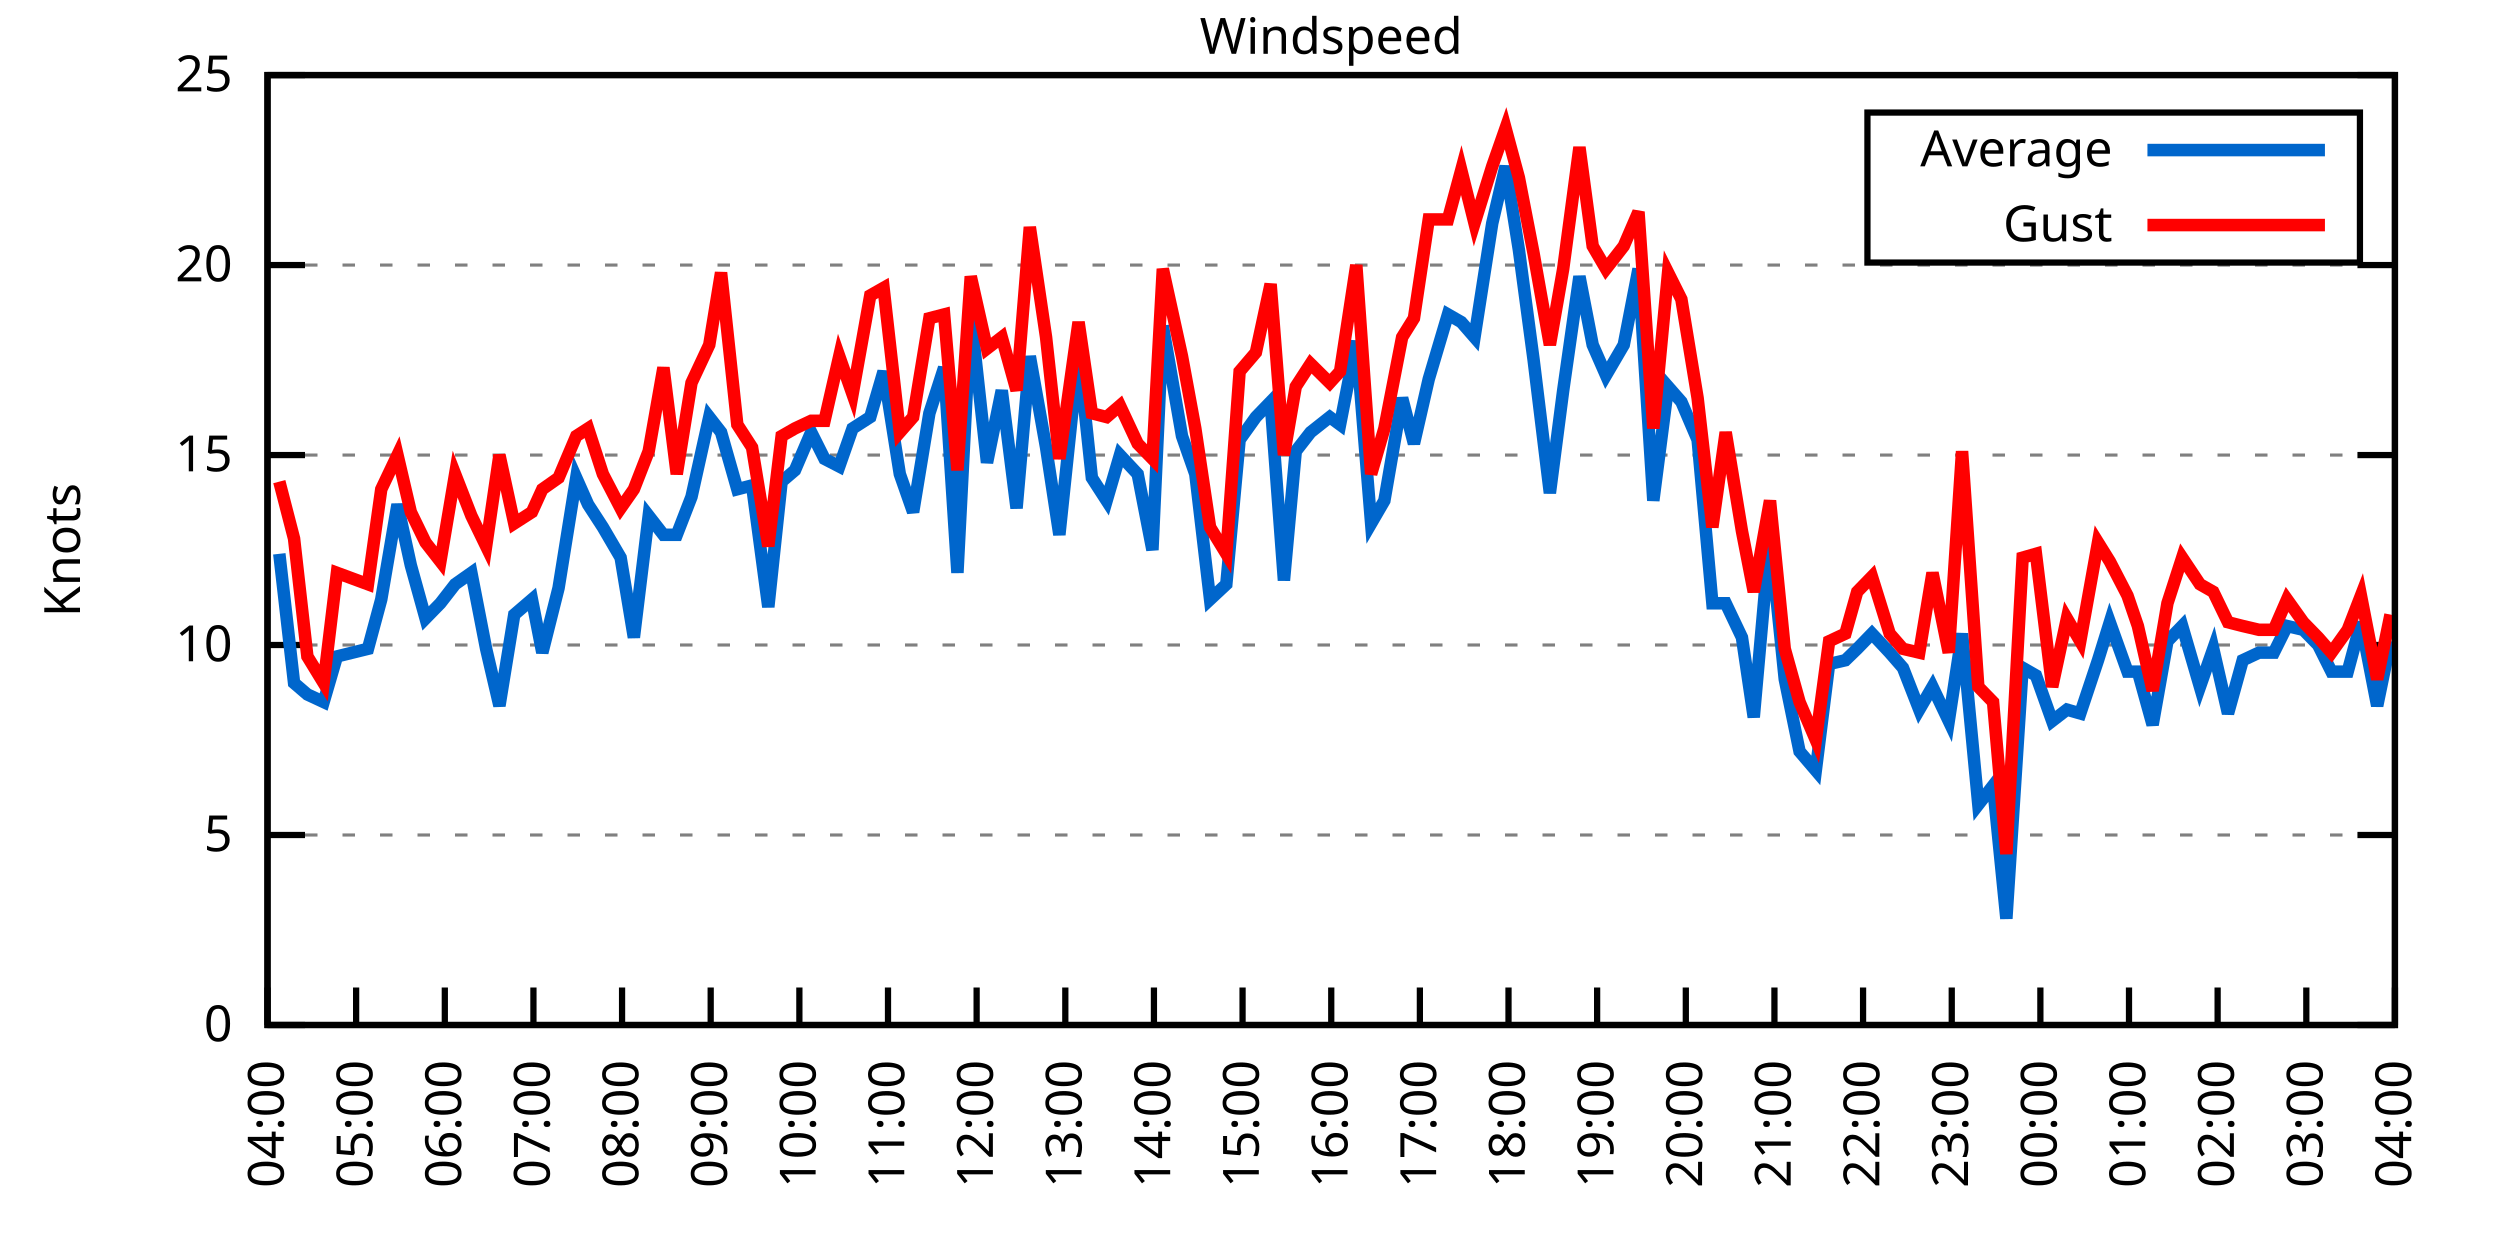
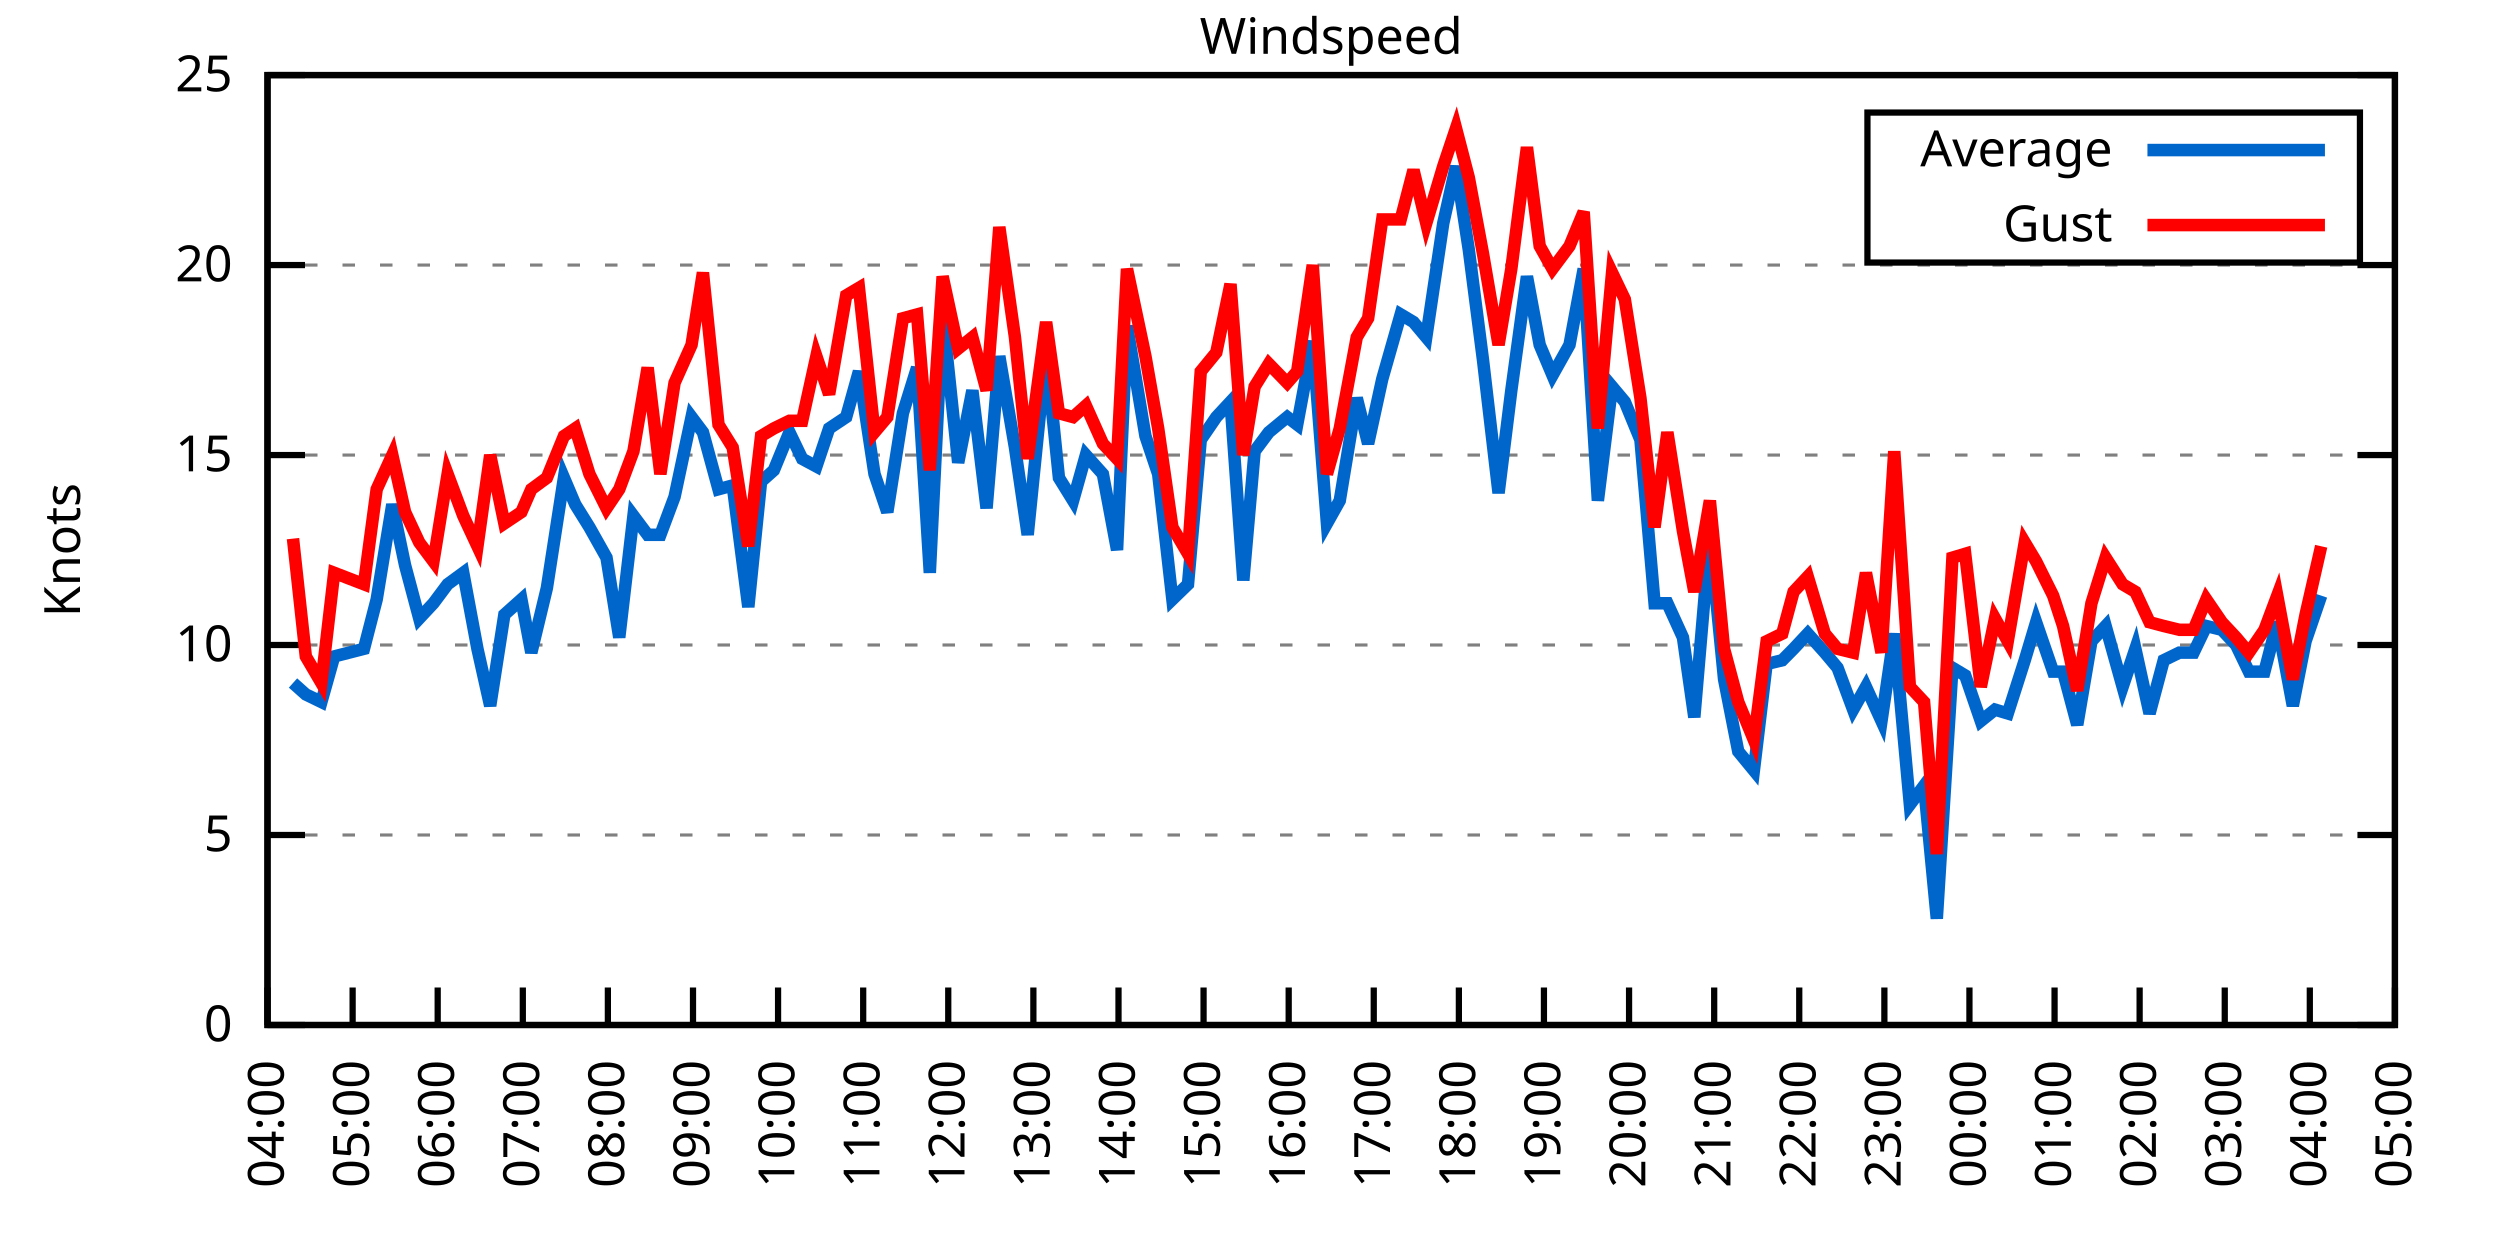
<svg xmlns="http://www.w3.org/2000/svg" xmlns:xlink="http://www.w3.org/1999/xlink" width="400" height="200" viewBox="0 0 400 200">
  <g id="gnuplot_canvas">
    <rect x="0" y="0" width="400" height="200" fill="none" />
    <defs>
      <circle id="gpDot" r="0.5" stroke-width="0.5" stroke="currentColor" />
      <path id="gpPt0" stroke-width="0.333" stroke="currentColor" d="M-1,0 h2 M0,-1 v2" />
      <path id="gpPt1" stroke-width="0.333" stroke="currentColor" d="M-1,-1 L1,1 M1,-1 L-1,1" />
      <path id="gpPt2" stroke-width="0.333" stroke="currentColor" d="M-1,0 L1,0 M0,-1 L0,1 M-1,-1 L1,1 M-1,1 L1,-1" />
      <rect id="gpPt3" stroke-width="0.333" stroke="currentColor" x="-1" y="-1" width="2" height="2" />
      <rect id="gpPt4" stroke-width="0.333" stroke="currentColor" fill="currentColor" x="-1" y="-1" width="2" height="2" />
      <circle id="gpPt5" stroke-width="0.333" stroke="currentColor" cx="0" cy="0" r="1" />
      <use xlink:href="#gpPt5" id="gpPt6" fill="currentColor" stroke="none" />
      <path id="gpPt7" stroke-width="0.333" stroke="currentColor" d="M0,-1.33 L-1.33,0.67 L1.33,0.67 z" />
      <use xlink:href="#gpPt7" id="gpPt8" fill="currentColor" stroke="none" />
      <use xlink:href="#gpPt7" id="gpPt9" stroke="currentColor" transform="rotate(180)" />
      <use xlink:href="#gpPt9" id="gpPt10" fill="currentColor" stroke="none" />
      <use xlink:href="#gpPt3" id="gpPt11" stroke="currentColor" transform="rotate(45)" />
      <use xlink:href="#gpPt11" id="gpPt12" fill="currentColor" stroke="none" />
      <path id="gpPt13" stroke-width="0.333" stroke="currentColor" d="M0,1.330 L1.265,0.411 L0.782,-1.067 L-0.782,-1.076 L-1.265,0.411 z" />
      <use xlink:href="#gpPt13" id="gpPt14" fill="currentColor" stroke="none" />
      <filter id="textbox" filterUnits="objectBoundingBox" x="0" y="0" height="1" width="1">
        <feFlood flood-color="white" flood-opacity="1" result="bgnd" />
        <feComposite in="SourceGraphic" in2="bgnd" operator="atop" />
      </filter>
      <filter id="greybox" filterUnits="objectBoundingBox" x="0" y="0" height="1" width="1">
        <feFlood flood-color="lightgrey" flood-opacity="1" result="grey" />
        <feComposite in="SourceGraphic" in2="grey" operator="atop" />
      </filter>
    </defs>
    <g fill="none" color="white" stroke="currentColor" stroke-width="1.00" stroke-linecap="butt" stroke-linejoin="miter">
</g>
    <g fill="none" color="black" stroke="currentColor" stroke-width="1.00" stroke-linecap="butt" stroke-linejoin="miter">
      <g stroke="none" shape-rendering="crispEdges">
        <polygon fill="rgb(255, 255, 255)" points="42.80,164.00 383.18,164.00 383.18,12.02 42.80,12.02 " />
      </g>
    </g>
    <g fill="none" color="black" stroke="currentColor" stroke-width="1.00" stroke-linecap="butt" stroke-linejoin="miter">
</g>
    <g fill="none" color="black" stroke="black" stroke-width="0.50" stroke-linecap="butt" stroke-linejoin="miter">
</g>
    <g fill="none" color="gray" stroke="currentColor" stroke-width="0.50" stroke-linecap="butt" stroke-linejoin="miter">
      <path stroke="gray" stroke-dasharray="2,4" class="gridline" d="M42.80,164.00 L383.19,164.00  " />
    </g>
    <g fill="none" color="gray" stroke="gray" stroke-width="1.00" stroke-linecap="butt" stroke-linejoin="miter">
</g>
    <g fill="none" color="black" stroke="currentColor" stroke-width="1.00" stroke-linecap="butt" stroke-linejoin="miter">
      <path stroke="black" d="M42.80,164.00 L48.80,164.00 M383.19,164.00 L377.19,164.00  " />
      <g transform="translate(37.20,166.60)" stroke="none" fill="black" font-family="Sans" font-size="8.00" text-anchor="end">
        <text>
          <tspan font-family="Sans"> 0</tspan>
        </text>
      </g>
    </g>
    <g fill="none" color="black" stroke="currentColor" stroke-width="1.00" stroke-linecap="butt" stroke-linejoin="miter">
</g>
    <g fill="none" color="black" stroke="black" stroke-width="0.50" stroke-linecap="butt" stroke-linejoin="miter">
</g>
    <g fill="none" color="gray" stroke="currentColor" stroke-width="0.50" stroke-linecap="butt" stroke-linejoin="miter">
      <path stroke="gray" stroke-dasharray="2,4" class="gridline" d="M42.80,133.60 L383.19,133.60  " />
    </g>
    <g fill="none" color="gray" stroke="gray" stroke-width="1.00" stroke-linecap="butt" stroke-linejoin="miter">
</g>
    <g fill="none" color="black" stroke="currentColor" stroke-width="1.00" stroke-linecap="butt" stroke-linejoin="miter">
      <path stroke="black" d="M42.80,133.60 L48.80,133.60 M383.19,133.60 L377.19,133.60  " />
      <g transform="translate(37.20,136.20)" stroke="none" fill="black" font-family="Sans" font-size="8.00" text-anchor="end">
        <text>
          <tspan font-family="Sans"> 5</tspan>
        </text>
      </g>
    </g>
    <g fill="none" color="black" stroke="currentColor" stroke-width="1.00" stroke-linecap="butt" stroke-linejoin="miter">
</g>
    <g fill="none" color="black" stroke="black" stroke-width="0.50" stroke-linecap="butt" stroke-linejoin="miter">
</g>
    <g fill="none" color="gray" stroke="currentColor" stroke-width="0.50" stroke-linecap="butt" stroke-linejoin="miter">
      <path stroke="gray" stroke-dasharray="2,4" class="gridline" d="M42.80,103.20 L383.19,103.20  " />
    </g>
    <g fill="none" color="gray" stroke="gray" stroke-width="1.00" stroke-linecap="butt" stroke-linejoin="miter">
</g>
    <g fill="none" color="black" stroke="currentColor" stroke-width="1.00" stroke-linecap="butt" stroke-linejoin="miter">
      <path stroke="black" d="M42.80,103.20 L48.80,103.20 M383.19,103.20 L377.19,103.20  " />
      <g transform="translate(37.20,105.80)" stroke="none" fill="black" font-family="Sans" font-size="8.00" text-anchor="end">
        <text>
          <tspan font-family="Sans"> 10</tspan>
        </text>
      </g>
    </g>
    <g fill="none" color="black" stroke="currentColor" stroke-width="1.00" stroke-linecap="butt" stroke-linejoin="miter">
</g>
    <g fill="none" color="black" stroke="black" stroke-width="0.50" stroke-linecap="butt" stroke-linejoin="miter">
</g>
    <g fill="none" color="gray" stroke="currentColor" stroke-width="0.50" stroke-linecap="butt" stroke-linejoin="miter">
      <path stroke="gray" stroke-dasharray="2,4" class="gridline" d="M42.80,72.81 L383.19,72.81  " />
    </g>
    <g fill="none" color="gray" stroke="gray" stroke-width="1.00" stroke-linecap="butt" stroke-linejoin="miter">
</g>
    <g fill="none" color="black" stroke="currentColor" stroke-width="1.00" stroke-linecap="butt" stroke-linejoin="miter">
      <path stroke="black" d="M42.80,72.81 L48.80,72.81 M383.19,72.81 L377.19,72.81  " />
      <g transform="translate(37.20,75.41)" stroke="none" fill="black" font-family="Sans" font-size="8.00" text-anchor="end">
        <text>
          <tspan font-family="Sans"> 15</tspan>
        </text>
      </g>
    </g>
    <g fill="none" color="black" stroke="currentColor" stroke-width="1.00" stroke-linecap="butt" stroke-linejoin="miter">
</g>
    <g fill="none" color="black" stroke="black" stroke-width="0.50" stroke-linecap="butt" stroke-linejoin="miter">
</g>
    <g fill="none" color="gray" stroke="currentColor" stroke-width="0.50" stroke-linecap="butt" stroke-linejoin="miter">
      <path stroke="gray" stroke-dasharray="2,4" class="gridline" d="M42.80,42.41 L383.19,42.41  " />
    </g>
    <g fill="none" color="gray" stroke="gray" stroke-width="1.00" stroke-linecap="butt" stroke-linejoin="miter">
</g>
    <g fill="none" color="black" stroke="currentColor" stroke-width="1.00" stroke-linecap="butt" stroke-linejoin="miter">
      <path stroke="black" d="M42.80,42.41 L48.80,42.41 M383.19,42.41 L377.19,42.41  " />
      <g transform="translate(37.20,45.01)" stroke="none" fill="black" font-family="Sans" font-size="8.00" text-anchor="end">
        <text>
          <tspan font-family="Sans"> 20</tspan>
        </text>
      </g>
    </g>
    <g fill="none" color="black" stroke="currentColor" stroke-width="1.00" stroke-linecap="butt" stroke-linejoin="miter">
</g>
    <g fill="none" color="black" stroke="black" stroke-width="0.50" stroke-linecap="butt" stroke-linejoin="miter">
</g>
    <g fill="none" color="gray" stroke="currentColor" stroke-width="0.50" stroke-linecap="butt" stroke-linejoin="miter">
      <path stroke="gray" stroke-dasharray="2,4" class="gridline" d="M42.80,12.01 L383.19,12.01  " />
    </g>
    <g fill="none" color="gray" stroke="gray" stroke-width="1.00" stroke-linecap="butt" stroke-linejoin="miter">
</g>
    <g fill="none" color="black" stroke="currentColor" stroke-width="1.00" stroke-linecap="butt" stroke-linejoin="miter">
      <path stroke="black" d="M42.80,12.01 L48.80,12.01 M383.19,12.01 L377.19,12.01  " />
      <g transform="translate(37.20,14.61)" stroke="none" fill="black" font-family="Sans" font-size="8.00" text-anchor="end">
        <text>
          <tspan font-family="Sans"> 25</tspan>
        </text>
      </g>
    </g>
    <g fill="none" color="black" stroke="currentColor" stroke-width="1.00" stroke-linecap="butt" stroke-linejoin="miter">
      <path stroke="black" d="M42.80,164.00 L42.80,158.00  " />
      <g transform="translate(45.40,169.60) rotate(270.00)" stroke="none" fill="black" font-family="Sans" font-size="8.00" text-anchor="end">
        <text>
          <tspan font-family="Sans">04:00</tspan>
        </text>
      </g>
    </g>
    <g fill="none" color="black" stroke="currentColor" stroke-width="1.00" stroke-linecap="butt" stroke-linejoin="miter">
-       <path stroke="black" d="M56.98,164.00 L56.98,158.00  " />
-       <g transform="translate(59.58,169.60) rotate(270.00)" stroke="none" fill="black" font-family="Sans" font-size="8.00" text-anchor="end">
+       <path stroke="black" d="M56.42,164.00 L56.42,158.00  " />
+       <g transform="translate(59.02,169.60) rotate(270.00)" stroke="none" fill="black" font-family="Sans" font-size="8.00" text-anchor="end">
        <text>
          <tspan font-family="Sans">05:00</tspan>
        </text>
      </g>
    </g>
    <g fill="none" color="black" stroke="currentColor" stroke-width="1.00" stroke-linecap="butt" stroke-linejoin="miter">
-       <path stroke="black" d="M71.17,164.00 L71.17,158.00  " />
-       <g transform="translate(73.77,169.60) rotate(270.00)" stroke="none" fill="black" font-family="Sans" font-size="8.00" text-anchor="end">
+       <path stroke="black" d="M70.03,164.00 L70.03,158.00  " />
+       <g transform="translate(72.63,169.60) rotate(270.00)" stroke="none" fill="black" font-family="Sans" font-size="8.00" text-anchor="end">
        <text>
          <tspan font-family="Sans">06:00</tspan>
        </text>
      </g>
    </g>
    <g fill="none" color="black" stroke="currentColor" stroke-width="1.00" stroke-linecap="butt" stroke-linejoin="miter">
-       <path stroke="black" d="M85.35,164.00 L85.35,158.00  " />
-       <g transform="translate(87.95,169.60) rotate(270.00)" stroke="none" fill="black" font-family="Sans" font-size="8.00" text-anchor="end">
+       <path stroke="black" d="M83.65,164.00 L83.65,158.00  " />
+       <g transform="translate(86.25,169.60) rotate(270.00)" stroke="none" fill="black" font-family="Sans" font-size="8.00" text-anchor="end">
        <text>
          <tspan font-family="Sans">07:00</tspan>
        </text>
      </g>
    </g>
    <g fill="none" color="black" stroke="currentColor" stroke-width="1.00" stroke-linecap="butt" stroke-linejoin="miter">
-       <path stroke="black" d="M99.53,164.00 L99.53,158.00  " />
-       <g transform="translate(102.13,169.60) rotate(270.00)" stroke="none" fill="black" font-family="Sans" font-size="8.00" text-anchor="end">
+       <path stroke="black" d="M97.26,164.00 L97.26,158.00  " />
+       <g transform="translate(99.86,169.60) rotate(270.00)" stroke="none" fill="black" font-family="Sans" font-size="8.00" text-anchor="end">
        <text>
          <tspan font-family="Sans">08:00</tspan>
        </text>
      </g>
    </g>
    <g fill="none" color="black" stroke="currentColor" stroke-width="1.00" stroke-linecap="butt" stroke-linejoin="miter">
-       <path stroke="black" d="M113.71,164.00 L113.71,158.00  " />
-       <g transform="translate(116.31,169.60) rotate(270.00)" stroke="none" fill="black" font-family="Sans" font-size="8.00" text-anchor="end">
+       <path stroke="black" d="M110.88,164.00 L110.88,158.00  " />
+       <g transform="translate(113.48,169.60) rotate(270.00)" stroke="none" fill="black" font-family="Sans" font-size="8.00" text-anchor="end">
        <text>
          <tspan font-family="Sans">09:00</tspan>
        </text>
      </g>
    </g>
    <g fill="none" color="black" stroke="currentColor" stroke-width="1.00" stroke-linecap="butt" stroke-linejoin="miter">
-       <path stroke="black" d="M127.90,164.00 L127.90,158.00  " />
-       <g transform="translate(130.50,169.60) rotate(270.00)" stroke="none" fill="black" font-family="Sans" font-size="8.00" text-anchor="end">
+       <path stroke="black" d="M124.49,164.00 L124.49,158.00  " />
+       <g transform="translate(127.09,169.60) rotate(270.00)" stroke="none" fill="black" font-family="Sans" font-size="8.00" text-anchor="end">
        <text>
          <tspan font-family="Sans">10:00</tspan>
        </text>
      </g>
    </g>
    <g fill="none" color="black" stroke="currentColor" stroke-width="1.00" stroke-linecap="butt" stroke-linejoin="miter">
-       <path stroke="black" d="M142.08,164.00 L142.08,158.00  " />
-       <g transform="translate(144.68,169.60) rotate(270.00)" stroke="none" fill="black" font-family="Sans" font-size="8.00" text-anchor="end">
+       <path stroke="black" d="M138.11,164.00 L138.11,158.00  " />
+       <g transform="translate(140.71,169.60) rotate(270.00)" stroke="none" fill="black" font-family="Sans" font-size="8.00" text-anchor="end">
        <text>
          <tspan font-family="Sans">11:00</tspan>
        </text>
      </g>
    </g>
    <g fill="none" color="black" stroke="currentColor" stroke-width="1.00" stroke-linecap="butt" stroke-linejoin="miter">
-       <path stroke="black" d="M156.26,164.00 L156.26,158.00  " />
-       <g transform="translate(158.86,169.60) rotate(270.00)" stroke="none" fill="black" font-family="Sans" font-size="8.00" text-anchor="end">
+       <path stroke="black" d="M151.72,164.00 L151.72,158.00  " />
+       <g transform="translate(154.32,169.60) rotate(270.00)" stroke="none" fill="black" font-family="Sans" font-size="8.00" text-anchor="end">
        <text>
          <tspan font-family="Sans">12:00</tspan>
        </text>
      </g>
    </g>
    <g fill="none" color="black" stroke="currentColor" stroke-width="1.00" stroke-linecap="butt" stroke-linejoin="miter">
-       <path stroke="black" d="M170.45,164.00 L170.45,158.00  " />
-       <g transform="translate(173.05,169.60) rotate(270.00)" stroke="none" fill="black" font-family="Sans" font-size="8.00" text-anchor="end">
+       <path stroke="black" d="M165.34,164.00 L165.34,158.00  " />
+       <g transform="translate(167.94,169.60) rotate(270.00)" stroke="none" fill="black" font-family="Sans" font-size="8.00" text-anchor="end">
        <text>
          <tspan font-family="Sans">13:00</tspan>
        </text>
      </g>
    </g>
    <g fill="none" color="black" stroke="currentColor" stroke-width="1.00" stroke-linecap="butt" stroke-linejoin="miter">
-       <path stroke="black" d="M184.63,164.00 L184.63,158.00  " />
-       <g transform="translate(187.23,169.60) rotate(270.00)" stroke="none" fill="black" font-family="Sans" font-size="8.00" text-anchor="end">
+       <path stroke="black" d="M178.96,164.00 L178.96,158.00  " />
+       <g transform="translate(181.56,169.60) rotate(270.00)" stroke="none" fill="black" font-family="Sans" font-size="8.00" text-anchor="end">
        <text>
          <tspan font-family="Sans">14:00</tspan>
        </text>
      </g>
    </g>
    <g fill="none" color="black" stroke="currentColor" stroke-width="1.00" stroke-linecap="butt" stroke-linejoin="miter">
-       <path stroke="black" d="M198.81,164.00 L198.81,158.00  " />
-       <g transform="translate(201.41,169.60) rotate(270.00)" stroke="none" fill="black" font-family="Sans" font-size="8.00" text-anchor="end">
+       <path stroke="black" d="M192.57,164.00 L192.57,158.00  " />
+       <g transform="translate(195.17,169.60) rotate(270.00)" stroke="none" fill="black" font-family="Sans" font-size="8.00" text-anchor="end">
        <text>
          <tspan font-family="Sans">15:00</tspan>
        </text>
      </g>
    </g>
    <g fill="none" color="black" stroke="currentColor" stroke-width="1.00" stroke-linecap="butt" stroke-linejoin="miter">
-       <path stroke="black" d="M213.00,164.00 L213.00,158.00  " />
-       <g transform="translate(215.60,169.60) rotate(270.00)" stroke="none" fill="black" font-family="Sans" font-size="8.00" text-anchor="end">
+       <path stroke="black" d="M206.19,164.00 L206.19,158.00  " />
+       <g transform="translate(208.79,169.60) rotate(270.00)" stroke="none" fill="black" font-family="Sans" font-size="8.00" text-anchor="end">
        <text>
          <tspan font-family="Sans">16:00</tspan>
        </text>
      </g>
    </g>
    <g fill="none" color="black" stroke="currentColor" stroke-width="1.00" stroke-linecap="butt" stroke-linejoin="miter">
-       <path stroke="black" d="M227.18,164.00 L227.18,158.00  " />
-       <g transform="translate(229.78,169.60) rotate(270.00)" stroke="none" fill="black" font-family="Sans" font-size="8.00" text-anchor="end">
+       <path stroke="black" d="M219.80,164.00 L219.80,158.00  " />
+       <g transform="translate(222.40,169.60) rotate(270.00)" stroke="none" fill="black" font-family="Sans" font-size="8.00" text-anchor="end">
        <text>
          <tspan font-family="Sans">17:00</tspan>
        </text>
      </g>
    </g>
    <g fill="none" color="black" stroke="currentColor" stroke-width="1.00" stroke-linecap="butt" stroke-linejoin="miter">
-       <path stroke="black" d="M241.36,164.00 L241.36,158.00  " />
-       <g transform="translate(243.96,169.60) rotate(270.00)" stroke="none" fill="black" font-family="Sans" font-size="8.00" text-anchor="end">
+       <path stroke="black" d="M233.42,164.00 L233.42,158.00  " />
+       <g transform="translate(236.02,169.60) rotate(270.00)" stroke="none" fill="black" font-family="Sans" font-size="8.00" text-anchor="end">
        <text>
          <tspan font-family="Sans">18:00</tspan>
        </text>
      </g>
    </g>
    <g fill="none" color="black" stroke="currentColor" stroke-width="1.00" stroke-linecap="butt" stroke-linejoin="miter">
-       <path stroke="black" d="M255.54,164.00 L255.54,158.00  " />
-       <g transform="translate(258.14,169.60) rotate(270.00)" stroke="none" fill="black" font-family="Sans" font-size="8.00" text-anchor="end">
+       <path stroke="black" d="M247.03,164.00 L247.03,158.00  " />
+       <g transform="translate(249.63,169.60) rotate(270.00)" stroke="none" fill="black" font-family="Sans" font-size="8.00" text-anchor="end">
        <text>
          <tspan font-family="Sans">19:00</tspan>
        </text>
      </g>
    </g>
    <g fill="none" color="black" stroke="currentColor" stroke-width="1.00" stroke-linecap="butt" stroke-linejoin="miter">
-       <path stroke="black" d="M269.73,164.00 L269.73,158.00  " />
-       <g transform="translate(272.33,169.60) rotate(270.00)" stroke="none" fill="black" font-family="Sans" font-size="8.00" text-anchor="end">
+       <path stroke="black" d="M260.65,164.00 L260.65,158.00  " />
+       <g transform="translate(263.25,169.60) rotate(270.00)" stroke="none" fill="black" font-family="Sans" font-size="8.00" text-anchor="end">
        <text>
          <tspan font-family="Sans">20:00</tspan>
        </text>
      </g>
    </g>
    <g fill="none" color="black" stroke="currentColor" stroke-width="1.00" stroke-linecap="butt" stroke-linejoin="miter">
-       <path stroke="black" d="M283.91,164.00 L283.91,158.00  " />
-       <g transform="translate(286.51,169.60) rotate(270.00)" stroke="none" fill="black" font-family="Sans" font-size="8.00" text-anchor="end">
+       <path stroke="black" d="M274.27,164.00 L274.27,158.00  " />
+       <g transform="translate(276.87,169.60) rotate(270.00)" stroke="none" fill="black" font-family="Sans" font-size="8.00" text-anchor="end">
        <text>
          <tspan font-family="Sans">21:00</tspan>
        </text>
      </g>
    </g>
    <g fill="none" color="black" stroke="currentColor" stroke-width="1.00" stroke-linecap="butt" stroke-linejoin="miter">
-       <path stroke="black" d="M298.09,164.00 L298.09,158.00  " />
-       <g transform="translate(300.69,169.60) rotate(270.00)" stroke="none" fill="black" font-family="Sans" font-size="8.00" text-anchor="end">
+       <path stroke="black" d="M287.88,164.00 L287.88,158.00  " />
+       <g transform="translate(290.48,169.60) rotate(270.00)" stroke="none" fill="black" font-family="Sans" font-size="8.00" text-anchor="end">
        <text>
          <tspan font-family="Sans">22:00</tspan>
        </text>
      </g>
    </g>
    <g fill="none" color="black" stroke="currentColor" stroke-width="1.00" stroke-linecap="butt" stroke-linejoin="miter">
-       <path stroke="black" d="M312.28,164.00 L312.28,158.00  " />
-       <g transform="translate(314.88,169.60) rotate(270.00)" stroke="none" fill="black" font-family="Sans" font-size="8.00" text-anchor="end">
+       <path stroke="black" d="M301.50,164.00 L301.50,158.00  " />
+       <g transform="translate(304.10,169.60) rotate(270.00)" stroke="none" fill="black" font-family="Sans" font-size="8.00" text-anchor="end">
        <text>
          <tspan font-family="Sans">23:00</tspan>
        </text>
      </g>
    </g>
    <g fill="none" color="black" stroke="currentColor" stroke-width="1.00" stroke-linecap="butt" stroke-linejoin="miter">
-       <path stroke="black" d="M326.46,164.00 L326.46,158.00  " />
-       <g transform="translate(329.06,169.60) rotate(270.00)" stroke="none" fill="black" font-family="Sans" font-size="8.00" text-anchor="end">
+       <path stroke="black" d="M315.11,164.00 L315.11,158.00  " />
+       <g transform="translate(317.71,169.60) rotate(270.00)" stroke="none" fill="black" font-family="Sans" font-size="8.00" text-anchor="end">
        <text>
          <tspan font-family="Sans">00:00</tspan>
        </text>
      </g>
    </g>
    <g fill="none" color="black" stroke="currentColor" stroke-width="1.00" stroke-linecap="butt" stroke-linejoin="miter">
-       <path stroke="black" d="M340.64,164.00 L340.64,158.00  " />
-       <g transform="translate(343.24,169.60) rotate(270.00)" stroke="none" fill="black" font-family="Sans" font-size="8.00" text-anchor="end">
+       <path stroke="black" d="M328.73,164.00 L328.73,158.00  " />
+       <g transform="translate(331.33,169.60) rotate(270.00)" stroke="none" fill="black" font-family="Sans" font-size="8.00" text-anchor="end">
        <text>
          <tspan font-family="Sans">01:00</tspan>
        </text>
      </g>
    </g>
    <g fill="none" color="black" stroke="currentColor" stroke-width="1.00" stroke-linecap="butt" stroke-linejoin="miter">
-       <path stroke="black" d="M354.82,164.00 L354.82,158.00  " />
-       <g transform="translate(357.42,169.60) rotate(270.00)" stroke="none" fill="black" font-family="Sans" font-size="8.00" text-anchor="end">
+       <path stroke="black" d="M342.34,164.00 L342.34,158.00  " />
+       <g transform="translate(344.94,169.60) rotate(270.00)" stroke="none" fill="black" font-family="Sans" font-size="8.00" text-anchor="end">
        <text>
          <tspan font-family="Sans">02:00</tspan>
        </text>
      </g>
    </g>
    <g fill="none" color="black" stroke="currentColor" stroke-width="1.00" stroke-linecap="butt" stroke-linejoin="miter">
-       <path stroke="black" d="M369.01,164.00 L369.01,158.00  " />
-       <g transform="translate(371.61,169.60) rotate(270.00)" stroke="none" fill="black" font-family="Sans" font-size="8.00" text-anchor="end">
+       <path stroke="black" d="M355.96,164.00 L355.96,158.00  " />
+       <g transform="translate(358.56,169.60) rotate(270.00)" stroke="none" fill="black" font-family="Sans" font-size="8.00" text-anchor="end">
        <text>
          <tspan font-family="Sans">03:00</tspan>
+         </text>
+       </g>
+     </g>
+     <g fill="none" color="black" stroke="currentColor" stroke-width="1.00" stroke-linecap="butt" stroke-linejoin="miter">
+       <path stroke="black" d="M369.57,164.00 L369.57,158.00  " />
+       <g transform="translate(372.17,169.60) rotate(270.00)" stroke="none" fill="black" font-family="Sans" font-size="8.00" text-anchor="end">
+         <text>
+           <tspan font-family="Sans">04:00</tspan>
        </text>
      </g>
    </g>
    <g fill="none" color="black" stroke="currentColor" stroke-width="1.00" stroke-linecap="butt" stroke-linejoin="miter">
      <path stroke="black" d="M383.19,164.00 L383.19,158.00  " />
      <g transform="translate(385.79,169.60) rotate(270.00)" stroke="none" fill="black" font-family="Sans" font-size="8.00" text-anchor="end">
        <text>
-           <tspan font-family="Sans">04:00</tspan>
+           <tspan font-family="Sans">05:00</tspan>
        </text>
      </g>
    </g>
    <g fill="none" color="black" stroke="currentColor" stroke-width="1.00" stroke-linecap="butt" stroke-linejoin="miter">
</g>
    <g fill="none" color="black" stroke="currentColor" stroke-width="1.00" stroke-linecap="butt" stroke-linejoin="miter">
      <path stroke="black" d="M42.80,12.01 L42.80,164.00 L383.19,164.00 L383.19,12.01 L42.80,12.01 Z  " />
    </g>
    <g fill="none" color="black" stroke="currentColor" stroke-width="1.00" stroke-linecap="butt" stroke-linejoin="miter">
</g>
    <g fill="none" color="black" stroke="currentColor" stroke-width="1.00" stroke-linecap="butt" stroke-linejoin="miter">
      <path stroke="black" d="M298.79,42.01 L298.79,18.01 L377.59,18.01 L377.59,42.01 L298.79,42.01 Z  " />
    </g>
    <g id="Windspeed_plot_1">
      <g fill="none" color="white" stroke="black" stroke-width="2.00" stroke-linecap="butt" stroke-linejoin="miter">
</g>
      <g fill="none" color="black" stroke="currentColor" stroke-width="2.00" stroke-linecap="butt" stroke-linejoin="miter">
        <g transform="translate(337.99,26.61)" stroke="none" fill="black" font-family="Sans" font-size="8.00" text-anchor="end">
          <text>
            <tspan font-family="Sans">Average</tspan>
          </text>
        </g>
      </g>
      <g fill="none" color="black" stroke="currentColor" stroke-width="2.00" stroke-linecap="butt" stroke-linejoin="miter">
-         <path stroke="rgb(  0, 102, 204)" d="M343.59,24.01 L371.99,24.01 M44.69,88.61 L47.05,109.28 L49.18,111.11 L51.78,112.32 L53.91,105.03 L58.87,103.81   L61.00,95.91 L63.60,80.71 L65.73,90.44 L68.09,98.95 L70.46,96.52 L72.82,93.48 L75.42,91.65 L77.78,103.81   L79.91,112.93 L82.28,98.34 L85.11,95.91 L86.77,104.42 L89.37,94.08 L92.20,76.45 L94.09,80.71 L96.46,84.36   L99.30,89.22 L101.42,101.99 L103.79,82.53 L106.15,85.57 L108.28,85.57 L110.64,79.49 L113.48,66.73 L115.37,69.16   L117.97,78.28 L120.33,77.67 L122.93,97.12 L125.06,77.06 L127.19,75.24 L129.79,69.16 L131.92,73.41 L134.28,74.63   L136.41,68.55 L139.24,66.73 L141.37,59.43 L143.97,75.85 L146.10,81.93 L148.70,66.12 L151.06,58.82 L153.19,91.65   L155.32,50.31 L157.92,74.02 L160.28,62.47 L162.65,81.32 L164.77,57.00 L167.37,71.59 L169.50,85.57 L172.57,56.39   L174.70,76.45 L177.06,80.10 L179.19,72.81 L182.03,75.85 L184.39,88.00 L186.05,52.14 L189.12,69.77 L191.25,75.85   L193.61,95.91 L196.21,93.48 L198.34,70.37 L200.94,66.73 L203.30,64.29 L205.43,92.87 L207.32,72.20 L209.69,69.16   L212.76,66.73 L214.41,67.94 L217.01,54.57 L219.38,83.75 L221.50,80.10 L224.34,63.69 L226.23,70.98 L228.60,60.65   L231.67,50.31 L233.80,51.53 L235.92,53.96 L238.76,35.72 L240.89,26.60 L243.02,39.98 L245.38,57.61 L247.98,78.89   L250.11,62.47 L252.71,44.23 L254.83,55.18 L256.96,60.04 L259.80,55.18 L262.16,43.02 L264.53,80.10 L266.89,61.86   L269.02,64.29 L271.62,70.37 L273.98,96.52 L276.11,96.52 L278.71,101.99 L280.60,114.76 L283.20,85.57 L285.56,108.68   L287.93,120.23 L290.53,123.27 L292.66,106.24 L295.26,105.64 L297.15,103.81 L299.51,101.38 L302.35,104.42 L304.47,106.85   L307.08,113.54 L309.20,109.89 L311.80,115.36 L313.93,101.38 L316.53,128.74 L318.89,125.70 L321.02,146.98 L323.62,106.85   L325.75,108.07 L328.35,115.36 L330.71,113.54 L332.84,114.15 L335.68,105.64 L337.57,99.56 L340.40,107.46 L342.06,107.46   L344.42,115.97 L346.79,102.60 L349.15,100.16 L351.99,109.89 L354.12,103.81 L356.48,114.15 L358.84,105.64 L361.44,104.42   L363.81,104.42 L365.93,100.16 L368.53,100.77 L370.90,103.20 L373.03,107.46 L375.63,107.46 L377.75,99.56 L380.35,112.93   L382.48,102.60  " />
+         <path stroke="rgb(  0, 102, 204)" d="M343.59,24.01 L371.99,24.01 M46.88,109.28 L48.93,111.11 L51.42,112.32 L53.47,105.03 L58.23,103.81 L60.27,95.91   L62.77,80.71 L64.81,90.44 L67.08,98.95 L69.35,96.52 L71.62,93.48 L74.12,91.65 L76.39,103.81 L78.43,112.93   L80.70,98.34 L83.42,95.91 L85.01,104.42 L87.50,94.08 L90.23,76.45 L92.04,80.71 L94.31,84.36 L97.04,89.22   L99.08,101.99 L101.35,82.53 L103.62,85.57 L105.66,85.57 L107.93,79.49 L110.65,66.73 L112.47,69.16 L114.96,78.28   L117.23,77.67 L119.73,97.12 L121.77,77.06 L123.81,75.24 L126.31,69.16 L128.35,73.41 L130.62,74.63 L132.66,68.55   L135.39,66.73 L137.43,59.43 L139.92,75.85 L141.97,81.93 L144.46,66.12 L146.73,58.82 L148.77,91.65 L150.82,50.31   L153.31,74.02 L155.58,62.47 L157.85,81.32 L159.89,57.00 L162.39,71.59 L164.43,85.57 L167.38,56.39 L169.43,76.45   L171.69,80.10 L173.74,72.81 L176.46,75.85 L178.73,88.00 L180.32,52.14 L183.27,69.77 L185.31,75.85 L187.58,95.91   L190.08,93.48 L192.12,70.37 L194.61,66.73 L196.88,64.29 L198.93,92.87 L200.74,72.20 L203.01,69.16 L205.96,66.73   L207.55,67.94 L210.04,54.57 L212.31,83.75 L214.36,80.10 L217.08,63.69 L218.90,70.98 L221.16,60.65 L224.11,50.31   L226.16,51.53 L228.20,53.96 L230.92,35.72 L232.96,26.60 L235.01,39.98 L237.28,57.61 L239.77,78.89 L241.81,62.47   L244.31,44.23 L246.35,55.18 L248.40,60.04 L251.12,55.18 L253.39,43.02 L255.66,80.10 L257.93,61.86 L259.97,64.29   L262.47,70.37 L264.73,96.52 L266.78,96.52 L269.27,101.99 L271.09,114.76 L273.58,85.57 L275.85,108.68 L278.12,120.23   L280.62,123.27 L282.66,106.24 L285.16,105.64 L286.97,103.81 L289.24,101.38 L291.97,104.42 L294.01,106.85 L296.50,113.54   L298.55,109.89 L301.04,115.36 L303.08,101.38 L305.58,128.74 L307.85,125.70 L309.89,146.98 L312.39,106.85 L314.43,108.07   L316.93,115.36 L319.20,113.54 L321.24,114.15 L323.96,105.64 L325.78,99.56 L328.50,107.46 L330.09,107.46 L332.36,115.97   L334.63,102.60 L336.90,100.16 L339.62,109.89 L341.66,103.81 L343.93,114.15 L346.20,105.64 L348.70,104.42 L350.97,104.42   L353.01,100.16 L355.50,100.77 L357.77,103.20 L359.82,107.46 L362.31,107.46 L364.36,99.56 L366.85,112.93 L368.89,102.60   L371.39,95.30  " />
      </g>
    </g>
    <g id="Windspeed_plot_2">
      <g fill="none" color="black" stroke="currentColor" stroke-width="2.00" stroke-linecap="butt" stroke-linejoin="miter">
        <g transform="translate(337.99,38.61)" stroke="none" fill="black" font-family="Sans" font-size="8.00" text-anchor="end">
          <text>
            <tspan font-family="Sans">Gust</tspan>
          </text>
        </g>
      </g>
      <g fill="none" color="black" stroke="currentColor" stroke-width="2.00" stroke-linecap="butt" stroke-linejoin="miter">
-         <path stroke="rgb(255,   0,   0)" d="M343.59,36.01 L371.99,36.01 M44.69,77.06 L47.05,86.18 L49.18,105.03 L51.78,109.28 L53.91,91.65 L58.87,93.48   L61.00,78.28 L63.60,72.81 L65.73,81.93 L68.09,86.79 L70.46,89.83 L72.82,75.85 L75.42,82.53 L77.78,87.40   L79.91,72.81 L82.28,83.75 L85.11,81.93 L86.77,78.28 L89.37,76.45 L92.20,69.77 L94.09,68.55 L96.46,75.85   L99.30,81.32 L101.42,78.28 L103.79,72.20 L106.15,58.82 L108.28,75.85 L110.64,61.25 L113.48,55.18 L115.37,43.62   L117.97,67.94 L120.33,71.59 L122.93,87.40 L125.06,69.77 L127.19,68.55 L129.79,67.33 L131.92,67.33 L134.28,57.00   L136.41,63.08 L139.24,47.27 L141.37,46.06 L143.97,69.16 L146.10,66.73 L148.70,50.92 L151.06,50.31 L153.19,75.24   L155.32,44.23 L157.92,55.78 L160.28,53.96 L162.65,62.47 L164.77,36.33 L167.37,53.96 L169.50,73.41 L172.57,51.53   L174.70,66.12 L177.06,66.73 L179.19,64.90 L182.03,70.98 L184.39,73.41 L186.05,43.02 L189.12,57.00 L191.25,68.55   L193.61,84.36 L196.21,88.61 L198.34,59.43 L200.94,56.39 L203.30,45.45 L205.43,72.81 L207.32,61.86 L209.69,58.21   L212.76,61.25 L214.41,59.43 L217.01,42.41 L219.38,75.85 L221.50,68.55 L224.34,53.96 L226.23,50.92 L228.60,35.11   L231.67,35.11 L233.80,27.21 L235.92,35.72 L238.76,26.60 L240.89,20.52 L243.02,28.42 L245.38,40.58 L247.98,55.18   L250.11,43.02 L252.71,23.56 L254.83,39.37 L256.96,43.02 L259.80,39.37 L262.16,33.90 L264.53,68.55 L266.89,43.62   L269.02,47.88 L271.62,63.69 L273.98,84.36 L276.11,69.16 L278.71,84.97 L280.60,94.69 L283.20,80.10 L285.56,103.81   L287.93,112.32 L290.53,118.40 L292.66,102.60 L295.26,101.38 L297.15,94.69 L299.51,92.26 L302.35,101.38 L304.47,103.81   L307.08,104.42 L309.20,91.65 L311.80,104.42 L313.93,72.20 L316.53,109.89 L318.89,112.32 L321.02,136.64 L323.62,89.22   L325.75,88.61 L328.35,109.89 L330.71,98.95 L332.84,102.60 L335.68,86.79 L337.57,89.83 L340.40,95.30 L342.06,100.16   L344.42,110.50 L346.79,96.52 L349.15,89.22 L351.99,93.48 L354.12,94.69 L356.48,99.56 L358.84,100.16 L361.44,100.77   L363.81,100.77 L365.93,95.91 L368.53,99.56 L370.90,101.99 L373.03,104.42 L375.63,100.77 L377.75,95.30 L380.35,108.68   L382.48,98.34  " />
+         <path stroke="rgb(255,   0,   0)" d="M343.59,36.01 L371.99,36.01 M46.88,86.18 L48.93,105.03 L51.42,109.28 L53.47,91.65 L58.23,93.48 L60.27,78.28   L62.77,72.81 L64.81,81.93 L67.08,86.79 L69.35,89.83 L71.62,75.85 L74.12,82.53 L76.39,87.40 L78.43,72.81   L80.70,83.75 L83.42,81.93 L85.01,78.28 L87.50,76.45 L90.23,69.77 L92.04,68.55 L94.31,75.85 L97.04,81.32   L99.08,78.28 L101.35,72.20 L103.62,58.82 L105.66,75.85 L107.93,61.25 L110.65,55.18 L112.47,43.62 L114.96,67.94   L117.23,71.59 L119.73,87.40 L121.77,69.77 L123.81,68.55 L126.31,67.33 L128.35,67.33 L130.62,57.00 L132.66,63.08   L135.39,47.27 L137.43,46.06 L139.92,69.16 L141.97,66.73 L144.46,50.92 L146.73,50.31 L148.77,75.24 L150.82,44.23   L153.31,55.78 L155.58,53.96 L157.85,62.47 L159.89,36.33 L162.39,53.96 L164.43,73.41 L167.38,51.53 L169.43,66.12   L171.69,66.73 L173.74,64.90 L176.46,70.98 L178.73,73.41 L180.32,43.02 L183.27,57.00 L185.31,68.55 L187.58,84.36   L190.08,88.61 L192.12,59.43 L194.61,56.39 L196.88,45.45 L198.93,72.81 L200.74,61.86 L203.01,58.21 L205.96,61.25   L207.55,59.43 L210.04,42.41 L212.31,75.85 L214.36,68.55 L217.08,53.96 L218.90,50.92 L221.16,35.11 L224.11,35.11   L226.16,27.21 L228.20,35.72 L230.92,26.60 L232.96,20.52 L235.01,28.42 L237.28,40.58 L239.77,55.18 L241.81,43.02   L244.31,23.56 L246.35,39.37 L248.40,43.02 L251.12,39.37 L253.39,33.90 L255.66,68.55 L257.93,43.62 L259.97,47.88   L262.47,63.69 L264.73,84.36 L266.78,69.16 L269.27,84.97 L271.09,94.69 L273.58,80.10 L275.85,103.81 L278.12,112.32   L280.62,118.40 L282.66,102.60 L285.16,101.38 L286.97,94.69 L289.24,92.26 L291.97,101.38 L294.01,103.81 L296.50,104.42   L298.55,91.65 L301.04,104.42 L303.08,72.20 L305.58,109.89 L307.85,112.32 L309.89,136.64 L312.39,89.22 L314.43,88.61   L316.93,109.89 L319.20,98.95 L321.24,102.60 L323.96,86.79 L325.78,89.83 L328.50,95.30 L330.09,100.16 L332.36,110.50   L334.63,96.52 L336.90,89.22 L339.62,93.48 L341.66,94.69 L343.93,99.56 L346.20,100.16 L348.70,100.77 L350.97,100.77   L353.01,95.91 L355.50,99.56 L357.77,101.99 L359.82,104.42 L362.31,100.77 L364.36,95.30 L366.85,108.68 L368.89,98.34   L371.39,87.40  " />
      </g>
    </g>
    <g fill="none" color="black" stroke="currentColor" stroke-width="2.00" stroke-linecap="butt" stroke-linejoin="miter">
</g>
    <g fill="none" color="black" stroke="black" stroke-width="1.00" stroke-linecap="butt" stroke-linejoin="miter">
</g>
    <g fill="none" color="black" stroke="currentColor" stroke-width="1.00" stroke-linecap="butt" stroke-linejoin="miter">
      <path stroke="black" d="M42.80,12.01 L42.80,164.00 L383.19,164.00 L383.19,12.01 L42.80,12.01 Z  " />
      <g transform="translate(12.80,88.01) rotate(270.00)" stroke="none" fill="black" font-family="Sans" font-size="8.00" text-anchor="middle">
        <text>
          <tspan font-family="Sans">Knots</tspan>
        </text>
      </g>
    </g>
    <g fill="none" color="black" stroke="currentColor" stroke-width="1.00" stroke-linecap="butt" stroke-linejoin="miter">
</g>
    <g fill="none" color="black" stroke="currentColor" stroke-width="1.00" stroke-linecap="butt" stroke-linejoin="miter">
      <g transform="translate(212.99,8.61)" stroke="none" fill="black" font-family="Sans" font-size="8.00" text-anchor="middle">
        <text>
          <tspan font-family="Sans">Windspeed</tspan>
        </text>
      </g>
    </g>
    <g fill="none" color="black" stroke="currentColor" stroke-width="1.00" stroke-linecap="butt" stroke-linejoin="miter">
</g>
  </g>
</svg>
